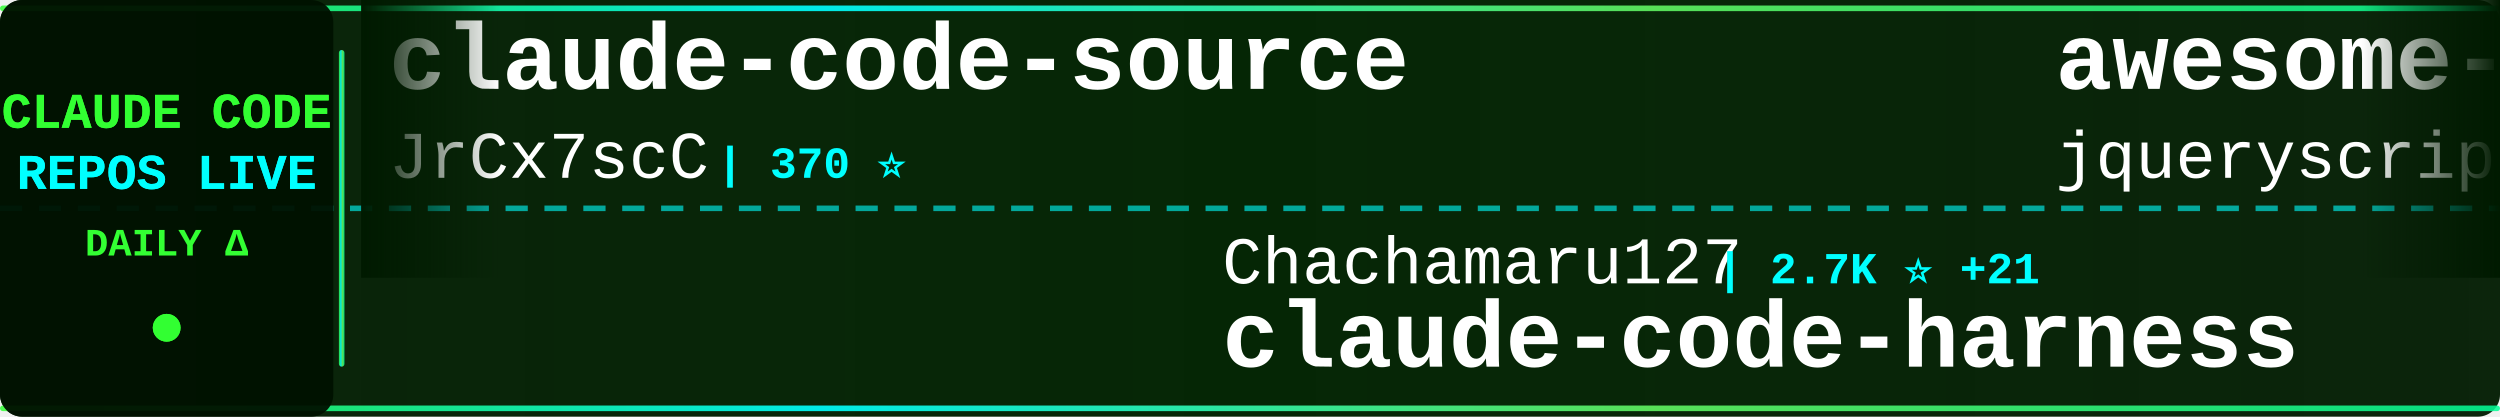
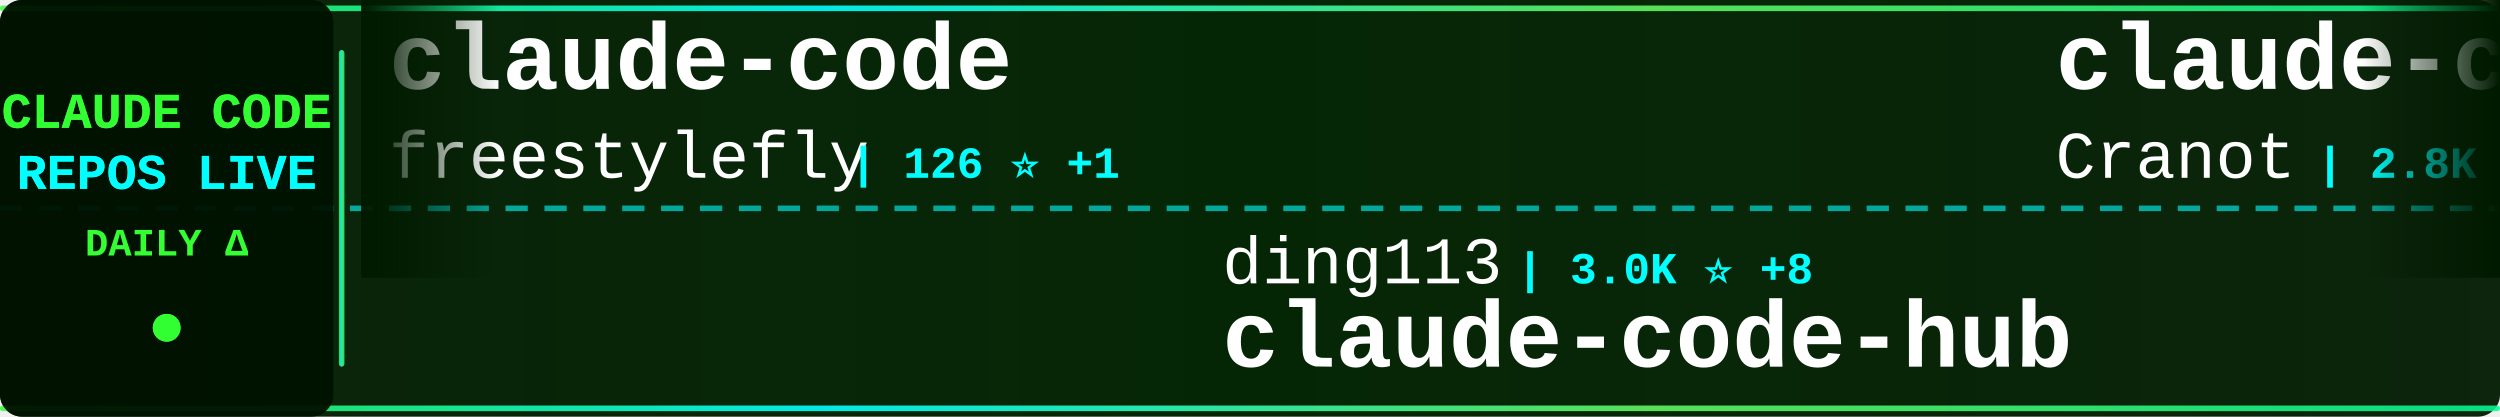
<svg xmlns="http://www.w3.org/2000/svg" width="900" height="150">
  <defs>
    <linearGradient id="tickerBg" x1="0%" y1="0%" x2="100%" y2="0%">
      <stop offset="0%" style="stop-color:#001a00;stop-opacity:0.95" />
      <stop offset="50%" style="stop-color:#002200;stop-opacity:0.98" />
      <stop offset="100%" style="stop-color:#001a00;stop-opacity:0.95" />
    </linearGradient>
    <linearGradient id="borderGrad" x1="0%" y1="0%" x2="100%" y2="0%">
      <stop offset="0%" style="stop-color:#33ff33;stop-opacity:0.85">
        <animate attributeName="stop-opacity" values="0.85;1;0.85" dur="2s" repeatCount="indefinite" />
      </stop>
      <stop offset="33%" style="stop-color:#00ffff;stop-opacity:0.9">
        <animate attributeName="stop-opacity" values="0.9;1;0.9" dur="2.2s" repeatCount="indefinite" />
      </stop>
      <stop offset="66%" style="stop-color:#66ff66;stop-opacity:0.85">
        <animate attributeName="stop-opacity" values="0.85;1;0.85" dur="1.8s" repeatCount="indefinite" />
      </stop>
      <stop offset="100%" style="stop-color:#00ff99;stop-opacity:0.85">
        <animate attributeName="stop-opacity" values="0.85;1;0.85" dur="2s" repeatCount="indefinite" />
      </stop>
    </linearGradient>
    <filter id="textGlow">
      <feGaussianBlur stdDeviation="0.1" result="coloredBlur" />
      <feMerge>
        <feMergeNode in="coloredBlur" />
        <feMergeNode in="SourceGraphic" />
      </feMerge>
    </filter>
    <filter id="metricGlow">
      <feGaussianBlur stdDeviation="0.2" result="coloredBlur" />
      <feMerge>
        <feMergeNode in="coloredBlur" />
        <feMergeNode in="SourceGraphic" />
      </feMerge>
    </filter>
    <linearGradient id="leftFade" x1="0%" y1="0%" x2="100%" y2="0%">
      <stop offset="0%" style="stop-color:#001a00;stop-opacity:1" />
      <stop offset="100%" style="stop-color:#001a00;stop-opacity:0" />
    </linearGradient>
    <linearGradient id="rightFade" x1="0%" y1="0%" x2="100%" y2="0%">
      <stop offset="0%" style="stop-color:#001a00;stop-opacity:0" />
      <stop offset="100%" style="stop-color:#001a00;stop-opacity:1" />
    </linearGradient>
  </defs>
  <rect width="900" height="150" fill="url(#tickerBg)" rx="8" />
  <rect x="0" y="2" width="900" height="2" fill="url(#borderGrad)" rx="1" />
  <rect x="0" y="146" width="900" height="2" fill="url(#borderGrad)" rx="1" />
  <line x1="0" y1="75" x2="900" y2="75" stroke="#00ffff" stroke-width="2" stroke-dasharray="8 6" opacity="0.6" />
  <rect x="0" y="0" width="120" height="150" fill="#001100" opacity="0.95" rx="8" />
  <text x="60" y="46" font-family="'Courier New', monospace" font-size="18" font-weight="bold" fill="#33ff33" text-anchor="middle" filter="url(#textGlow)">
    CLAUDE CODE
  </text>
  <text x="60" y="68" font-family="'Courier New', monospace" font-size="18" font-weight="bold" fill="#00ffff" text-anchor="middle" filter="url(#textGlow)">
    REPOS LIVE
  </text>
  <text x="60" y="92" font-family="'Courier New', monospace" font-size="14" font-weight="bold" fill="#33ff33" text-anchor="middle">
    DAILY Δ
  </text>
  <circle cx="60" cy="118" r="5" fill="#33ff33" filter="url(#metricGlow)">
    <animate attributeName="r" values="4;6;4" dur="1.5s" repeatCount="indefinite" />
    <animate attributeName="opacity" values="0.6;1;0.6" dur="1.5s" repeatCount="indefinite" />
  </circle>
  <rect x="122" y="18" width="2" height="114" fill="url(#borderGrad)" rx="1" />
  <clipPath id="tickerClip">
    <rect x="130" y="0" width="770" height="150" />
  </clipPath>
  <g clip-path="url(#tickerClip)">
    <g id="tickerItems">
      <animateTransform attributeName="transform" attributeType="XML" type="translate" from="0 0" to="-3000 0" dur="54s" repeatCount="indefinite" />
      <g transform="translate(0, 0)">
-         <text x="140" y="32" font-family="'Courier New', monospace" font-size="34" font-weight="bold" fill="#ffffff">claude-code-source</text>
-         <text x="140" y="64" font-family="'Courier New', monospace" font-size="24" font-weight="normal" fill="#ffffff" opacity="1.0">JrCx7scC</text>
-         <text x="258" y="64" font-family="'Courier New', monospace" font-size="16" font-weight="bold" fill="#00ffff"> | 370 ⭐</text>
+         <text x="140" y="32" font-family="'Courier New', monospace" font-size="34" font-weight="bold" fill="#ffffff">claude-code</text>
+         <text x="140" y="64" font-family="'Courier New', monospace" font-size="24" font-weight="normal" fill="#ffffff" opacity="1.0">freestylefly</text>
+         <text x="306" y="64" font-family="'Courier New', monospace" font-size="16" font-weight="bold" fill="#00ffff"> | 126 ⭐ +1</text>
      </g>
      <g transform="translate(300, 0)">
-         <text x="140" y="102" font-family="'Courier New', monospace" font-size="24" font-weight="normal" fill="#ffffff" opacity="1.0">Chachamaru127</text>
-         <text x="318" y="102" font-family="'Courier New', monospace" font-size="16" font-weight="bold" fill="#00ffff"> | 2.7K ⭐ +21</text>
-         <text x="140" y="132" font-family="'Courier New', monospace" font-size="34" font-weight="bold" fill="#ffffff">claude-code-harness</text>
+         <text x="140" y="102" font-family="'Courier New', monospace" font-size="24" font-weight="normal" fill="#ffffff" opacity="1.0">ding113</text>
+         <text x="246" y="102" font-family="'Courier New', monospace" font-size="16" font-weight="bold" fill="#00ffff"> | 3.0K ⭐ +8</text>
+         <text x="140" y="132" font-family="'Courier New', monospace" font-size="34" font-weight="bold" fill="#ffffff">claude-code-hub</text>
      </g>
      <g transform="translate(600, 0)">
-         <text x="140" y="32" font-family="'Courier New', monospace" font-size="34" font-weight="bold" fill="#ffffff">awesome-claude-code</text>
-         <text x="140" y="64" font-family="'Courier New', monospace" font-size="24" font-weight="normal" fill="#ffffff" opacity="1.0">jqueryscript</text>
-         <text x="306" y="64" font-family="'Courier New', monospace" font-size="16" font-weight="bold" fill="#00ffff"> | 412 ⭐ +2</text>
+         <text x="140" y="32" font-family="'Courier New', monospace" font-size="34" font-weight="bold" fill="#ffffff">claude-code-guide</text>
+         <text x="140" y="64" font-family="'Courier New', monospace" font-size="24" font-weight="normal" fill="#ffffff" opacity="1.0">Cranot</text>
+         <text x="234" y="64" font-family="'Courier New', monospace" font-size="16" font-weight="bold" fill="#00ffff"> | 2.8K ⭐ +2</text>
      </g>
      <g transform="translate(900, 0)">
-         <text x="140" y="102" font-family="'Courier New', monospace" font-size="24" font-weight="normal" fill="#ffffff" opacity="1.0">pedrohcgs</text>
-         <text x="270" y="102" font-family="'Courier New', monospace" font-size="16" font-weight="bold" fill="#00ffff"> | 1.2K ⭐ +4</text>
-         <text x="140" y="132" font-family="'Courier New', monospace" font-size="34" font-weight="bold" fill="#ffffff">claude-code-my-workflow</text>
+         <text x="140" y="102" font-family="'Courier New', monospace" font-size="24" font-weight="normal" fill="#ffffff" opacity="1.0">chauncygu</text>
+         <text x="270" y="102" font-family="'Courier New', monospace" font-size="16" font-weight="bold" fill="#00ffff"> | 2.6K ⭐ +6</text>
+         <text x="140" y="132" font-family="'Courier New', monospace" font-size="34" font-weight="bold" fill="#ffffff">collection-claude-code-s...</text>
      </g>
      <g transform="translate(1200, 0)">
-         <text x="140" y="32" font-family="'Courier New', monospace" font-size="34" font-weight="bold" fill="#ffffff">claude-code-infrastructu...</text>
-         <text x="140" y="64" font-family="'Courier New', monospace" font-size="24" font-weight="normal" fill="#ffffff" opacity="1.0">diet103</text>
-         <text x="246" y="64" font-family="'Courier New', monospace" font-size="16" font-weight="bold" fill="#00ffff"> | 9.7K ⭐ +2</text>
+         <text x="140" y="32" font-family="'Courier New', monospace" font-size="34" font-weight="bold" fill="#ffffff">claude_code_src</text>
+         <text x="140" y="64" font-family="'Courier New', monospace" font-size="24" font-weight="normal" fill="#ffffff" opacity="1.0">ponponon</text>
+         <text x="258" y="64" font-family="'Courier New', monospace" font-size="16" font-weight="bold" fill="#00ffff"> | 2.3K ⭐</text>
      </g>
      <g transform="translate(1500, 0)">
-         <text x="140" y="102" font-family="'Courier New', monospace" font-size="24" font-weight="normal" fill="#ffffff" opacity="1.0">oboard</text>
-         <text x="234" y="102" font-family="'Courier New', monospace" font-size="16" font-weight="bold" fill="#00ffff"> | 3.2K ⭐ +4</text>
-         <text x="140" y="132" font-family="'Courier New', monospace" font-size="34" font-weight="bold" fill="#ffffff">claude-code-rev</text>
+         <text x="140" y="102" font-family="'Courier New', monospace" font-size="24" font-weight="normal" fill="#ffffff" opacity="1.0">OneRedOak</text>
+         <text x="270" y="102" font-family="'Courier New', monospace" font-size="16" font-weight="bold" fill="#00ffff"> | 3.8K ⭐ +2</text>
+         <text x="140" y="132" font-family="'Courier New', monospace" font-size="34" font-weight="bold" fill="#ffffff">claude-code-workflows</text>
      </g>
      <g transform="translate(1800, 0)">
+         <text x="140" y="32" font-family="'Courier New', monospace" font-size="34" font-weight="bold" fill="#ffffff">claude-code-sourcemap</text>
+         <text x="140" y="64" font-family="'Courier New', monospace" font-size="24" font-weight="normal" fill="#ffffff" opacity="1.0">Hyper66666</text>
+         <text x="282" y="64" font-family="'Courier New', monospace" font-size="16" font-weight="bold" fill="#00ffff"> | 215 ⭐</text>
+       </g>
+       <g transform="translate(2100, 0)">
+         <text x="140" y="102" font-family="'Courier New', monospace" font-size="24" font-weight="normal" fill="#ffffff" opacity="1.0">andrew-kramer-inno</text>
+         <text x="378" y="102" font-family="'Courier New', monospace" font-size="16" font-weight="bold" fill="#00ffff"> | 592 ⭐</text>
+         <text x="140" y="132" font-family="'Courier New', monospace" font-size="34" font-weight="bold" fill="#ffffff">claude-code-source-build</text>
+       </g>
+       <g transform="translate(2400, 0)">
+         <text x="140" y="32" font-family="'Courier New', monospace" font-size="34" font-weight="bold" fill="#ffffff">claude-code-router</text>
+         <text x="140" y="64" font-family="'Courier New', monospace" font-size="24" font-weight="normal" fill="#ffffff" opacity="1.0">musistudio</text>
+         <text x="282" y="64" font-family="'Courier New', monospace" font-size="16" font-weight="bold" fill="#00ffff"> | 34.8K ⭐ +38</text>
+       </g>
+       <g transform="translate(2700, 0)">
+         <text x="140" y="102" font-family="'Courier New', monospace" font-size="24" font-weight="normal" fill="#ffffff" opacity="1.0">yasasbanukaofficial</text>
+         <text x="390" y="102" font-family="'Courier New', monospace" font-size="16" font-weight="bold" fill="#00ffff"> | 3.4K ⭐ +6</text>
+         <text x="140" y="132" font-family="'Courier New', monospace" font-size="34" font-weight="bold" fill="#ffffff">claude-code</text>
+       </g>
+       <g transform="translate(3000, 0)">
        <text x="140" y="32" font-family="'Courier New', monospace" font-size="34" font-weight="bold" fill="#ffffff">claude-code</text>
        <text x="140" y="64" font-family="'Courier New', monospace" font-size="24" font-weight="normal" fill="#ffffff" opacity="1.0">freestylefly</text>
-         <text x="306" y="64" font-family="'Courier New', monospace" font-size="16" font-weight="bold" fill="#00ffff"> | 125 ⭐</text>
-       </g>
-       <g transform="translate(2100, 0)">
-         <text x="140" y="102" font-family="'Courier New', monospace" font-size="24" font-weight="normal" fill="#ffffff" opacity="1.0">Windy3f3f3f3f</text>
-         <text x="318" y="102" font-family="'Courier New', monospace" font-size="16" font-weight="bold" fill="#00ffff"> | 1.4K ⭐ +5</text>
-         <text x="140" y="132" font-family="'Courier New', monospace" font-size="34" font-weight="bold" fill="#ffffff">claude-code-from-scratch</text>
-       </g>
-       <g transform="translate(2400, 0)">
-         <text x="140" y="32" font-family="'Courier New', monospace" font-size="34" font-weight="bold" fill="#ffffff">Claude-Code-Source-Study</text>
-         <text x="140" y="64" font-family="'Courier New', monospace" font-size="24" font-weight="normal" fill="#ffffff" opacity="1.0">luyao618</text>
-         <text x="258" y="64" font-family="'Courier New', monospace" font-size="16" font-weight="bold" fill="#00ffff"> | 1.5K ⭐ +3</text>
-       </g>
-       <g transform="translate(2700, 0)">
-         <text x="140" y="102" font-family="'Courier New', monospace" font-size="24" font-weight="normal" fill="#ffffff" opacity="1.0">Yeachan-Heo</text>
-         <text x="294" y="102" font-family="'Courier New', monospace" font-size="16" font-weight="bold" fill="#00ffff"> | 36.0K ⭐ +77</text>
-         <text x="140" y="132" font-family="'Courier New', monospace" font-size="34" font-weight="bold" fill="#ffffff">oh-my-claudecode</text>
-       </g>
-       <g transform="translate(3000, 0)">
-         <text x="140" y="32" font-family="'Courier New', monospace" font-size="34" font-weight="bold" fill="#ffffff">claude-code-source</text>
-         <text x="140" y="64" font-family="'Courier New', monospace" font-size="24" font-weight="normal" fill="#ffffff" opacity="1.0">JrCx7scC</text>
-         <text x="258" y="64" font-family="'Courier New', monospace" font-size="16" font-weight="bold" fill="#00ffff"> | 370 ⭐</text>
+         <text x="306" y="64" font-family="'Courier New', monospace" font-size="16" font-weight="bold" fill="#00ffff"> | 126 ⭐ +1</text>
      </g>
      <g transform="translate(3300, 0)">
-         <text x="140" y="102" font-family="'Courier New', monospace" font-size="24" font-weight="normal" fill="#ffffff" opacity="1.0">Chachamaru127</text>
-         <text x="318" y="102" font-family="'Courier New', monospace" font-size="16" font-weight="bold" fill="#00ffff"> | 2.7K ⭐ +21</text>
-         <text x="140" y="132" font-family="'Courier New', monospace" font-size="34" font-weight="bold" fill="#ffffff">claude-code-harness</text>
+         <text x="140" y="102" font-family="'Courier New', monospace" font-size="24" font-weight="normal" fill="#ffffff" opacity="1.0">ding113</text>
+         <text x="246" y="102" font-family="'Courier New', monospace" font-size="16" font-weight="bold" fill="#00ffff"> | 3.0K ⭐ +8</text>
+         <text x="140" y="132" font-family="'Courier New', monospace" font-size="34" font-weight="bold" fill="#ffffff">claude-code-hub</text>
      </g>
      <g transform="translate(3600, 0)">
-         <text x="140" y="32" font-family="'Courier New', monospace" font-size="34" font-weight="bold" fill="#ffffff">awesome-claude-code</text>
-         <text x="140" y="64" font-family="'Courier New', monospace" font-size="24" font-weight="normal" fill="#ffffff" opacity="1.0">jqueryscript</text>
-         <text x="306" y="64" font-family="'Courier New', monospace" font-size="16" font-weight="bold" fill="#00ffff"> | 412 ⭐ +2</text>
+         <text x="140" y="32" font-family="'Courier New', monospace" font-size="34" font-weight="bold" fill="#ffffff">claude-code-guide</text>
+         <text x="140" y="64" font-family="'Courier New', monospace" font-size="24" font-weight="normal" fill="#ffffff" opacity="1.0">Cranot</text>
+         <text x="234" y="64" font-family="'Courier New', monospace" font-size="16" font-weight="bold" fill="#00ffff"> | 2.8K ⭐ +2</text>
      </g>
      <g transform="translate(3900, 0)">
-         <text x="140" y="102" font-family="'Courier New', monospace" font-size="24" font-weight="normal" fill="#ffffff" opacity="1.0">pedrohcgs</text>
-         <text x="270" y="102" font-family="'Courier New', monospace" font-size="16" font-weight="bold" fill="#00ffff"> | 1.2K ⭐ +4</text>
-         <text x="140" y="132" font-family="'Courier New', monospace" font-size="34" font-weight="bold" fill="#ffffff">claude-code-my-workflow</text>
+         <text x="140" y="102" font-family="'Courier New', monospace" font-size="24" font-weight="normal" fill="#ffffff" opacity="1.0">chauncygu</text>
+         <text x="270" y="102" font-family="'Courier New', monospace" font-size="16" font-weight="bold" fill="#00ffff"> | 2.6K ⭐ +6</text>
+         <text x="140" y="132" font-family="'Courier New', monospace" font-size="34" font-weight="bold" fill="#ffffff">collection-claude-code-s...</text>
      </g>
    </g>
  </g>
  <rect x="130" y="0" width="50" height="100" fill="url(#leftFade)" />
  <rect x="850" y="0" width="50" height="100" fill="url(#rightFade)" />
</svg>
